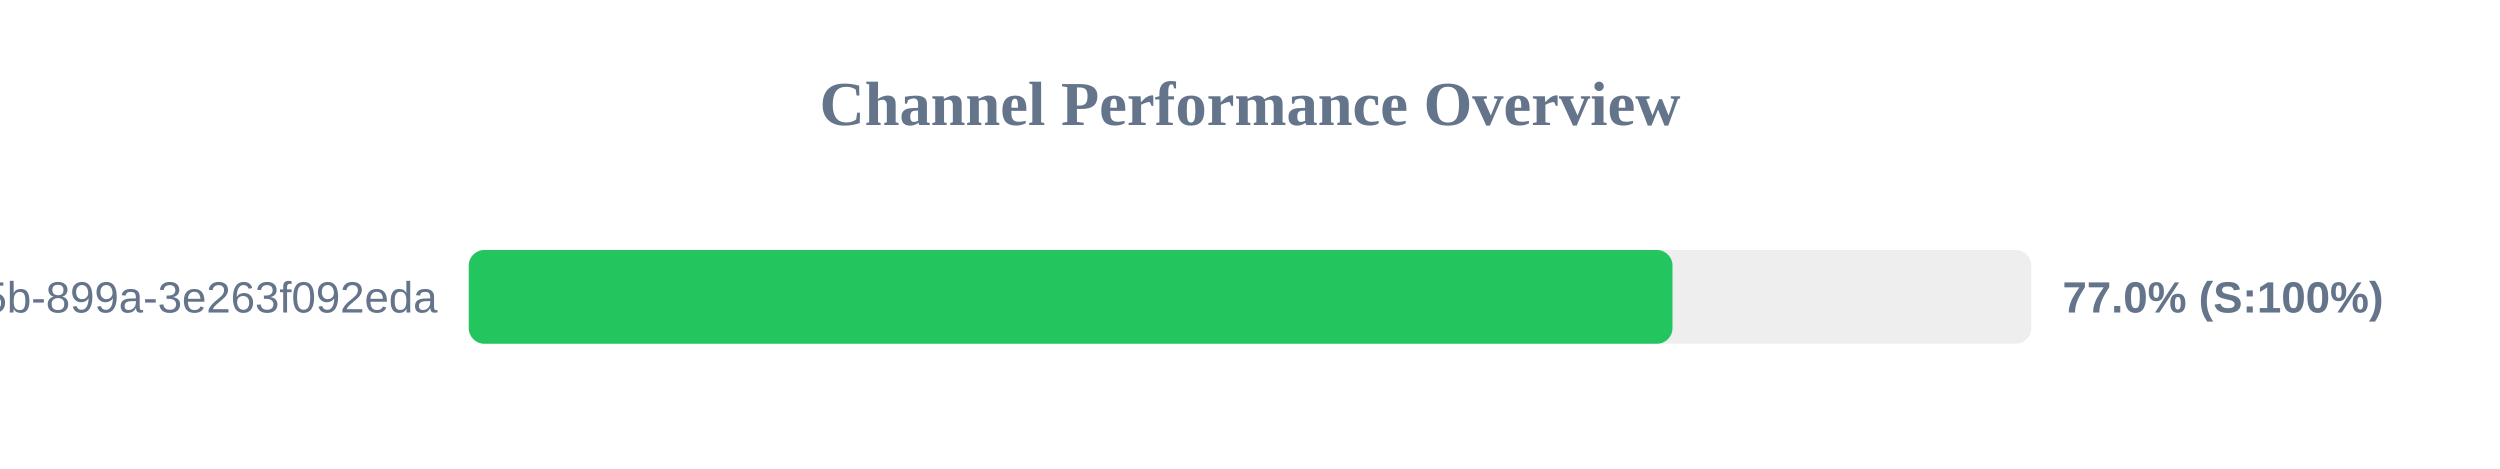
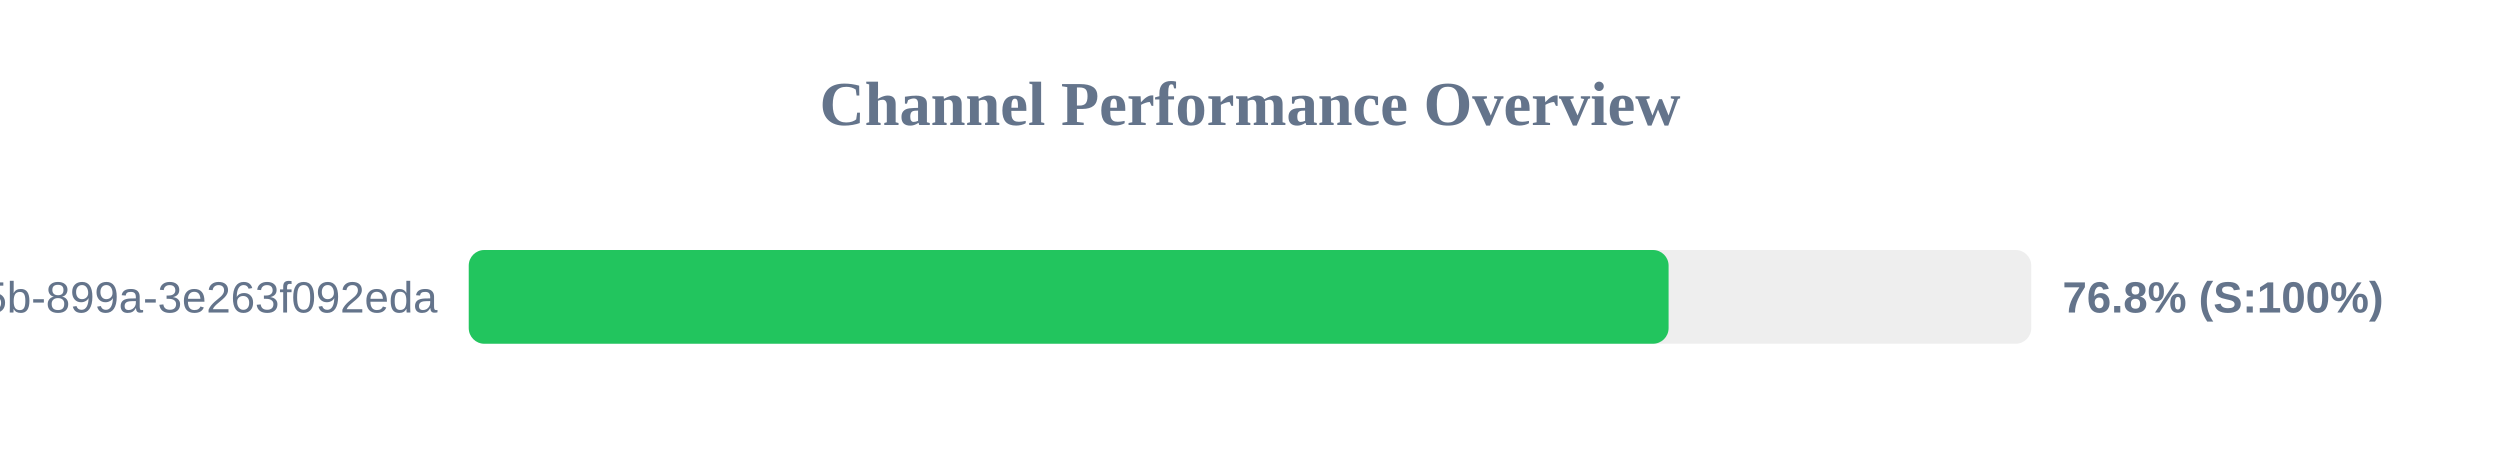
<svg xmlns="http://www.w3.org/2000/svg" width="800" height="150" version="1.1">
  <style>
        .row { font: 14px Arial; fill: #64748b; }
        .score { font: bold 14px Arial; fill: #64748b; }
    </style>
  <text x="400" y="40" text-anchor="middle" font-size="20px" font-weight="bold" fill="#64748b">Channel Performance Overview</text>
  <rect x="150" y="80" width="500" height="30" fill="#eee" rx="5" />
-   <rect x="150" y="80" width="385.2" height="30" fill="#22c55e" rx="5" />
+   <rect x="150" y="80" width="383.95" height="30" fill="#22c55e" rx="5" />
  <text x="140" y="100" text-anchor="end" class="row">?uuid=6bf726db-fb0b-405b-899a-3e263f092eda</text>
-   <text x="660" y="100" text-anchor="start" class="score">77.0% (S:100%)</text>
+   <text x="660" y="100" text-anchor="start" class="score">76.8% (S:100%)</text>
</svg>
